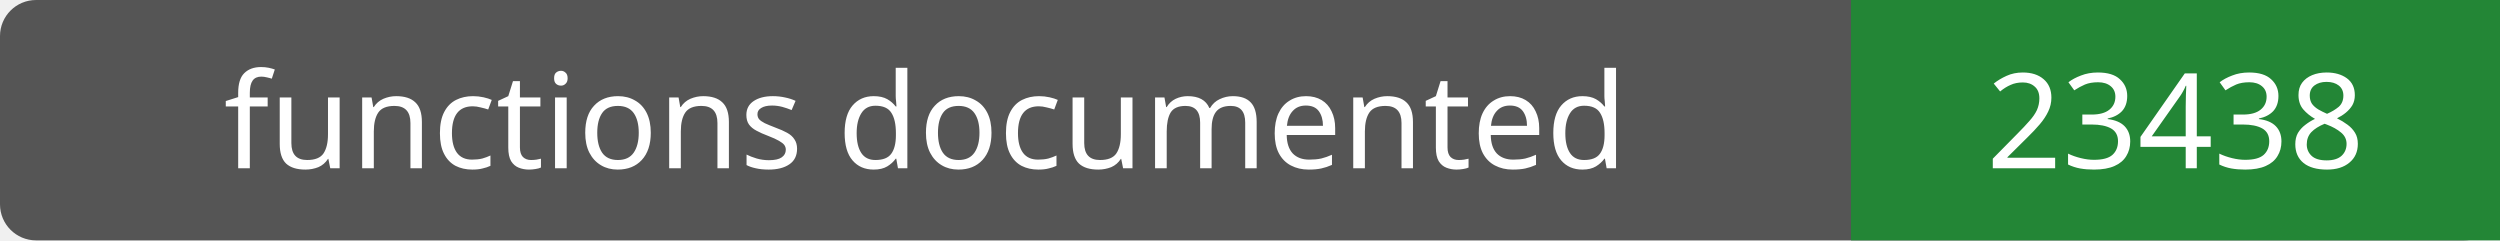
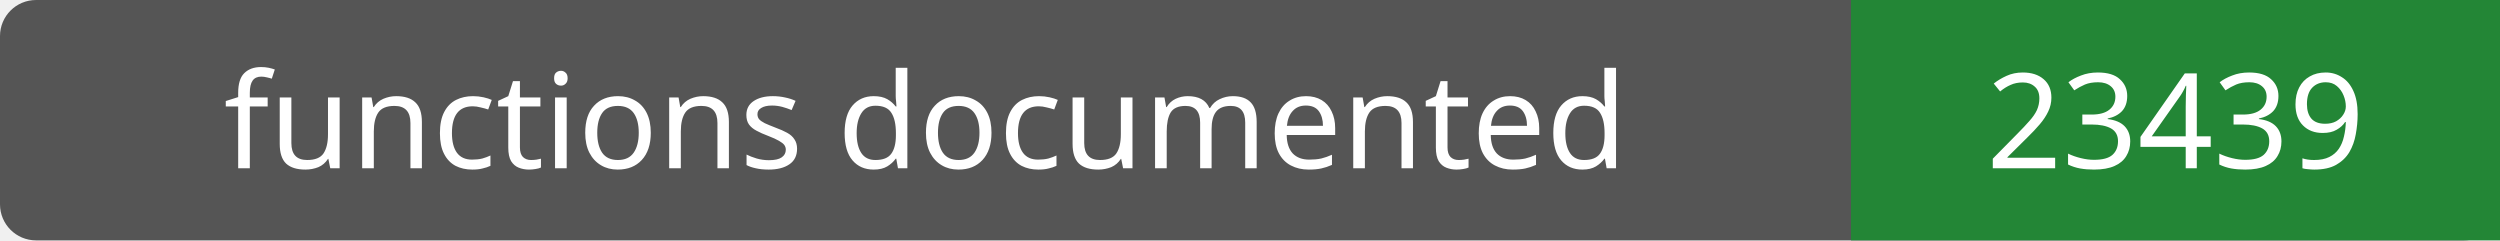
- <svg xmlns="http://www.w3.org/2000/svg" width="208" height="20" role="img" aria-label="functions documented: 23438">
+ <svg xmlns="http://www.w3.org/2000/svg" width="208" height="20" role="img" aria-label="functions documented: 23439">
  <rect width="208" height="20" rx="3" fill="#555" />
  <path fill="#238636" d="M154 0h54v20H154z" />
  <g fill="#fff" text-anchor="middle" font-family="Verdana,sans-serif" font-size="11">
    <text x="77.0" y="14">functions documented</text>
-     <text x="181.0" y="14">23438</text>
+     <text x="181.0" y="14">23439</text>
  </g>
</svg>
